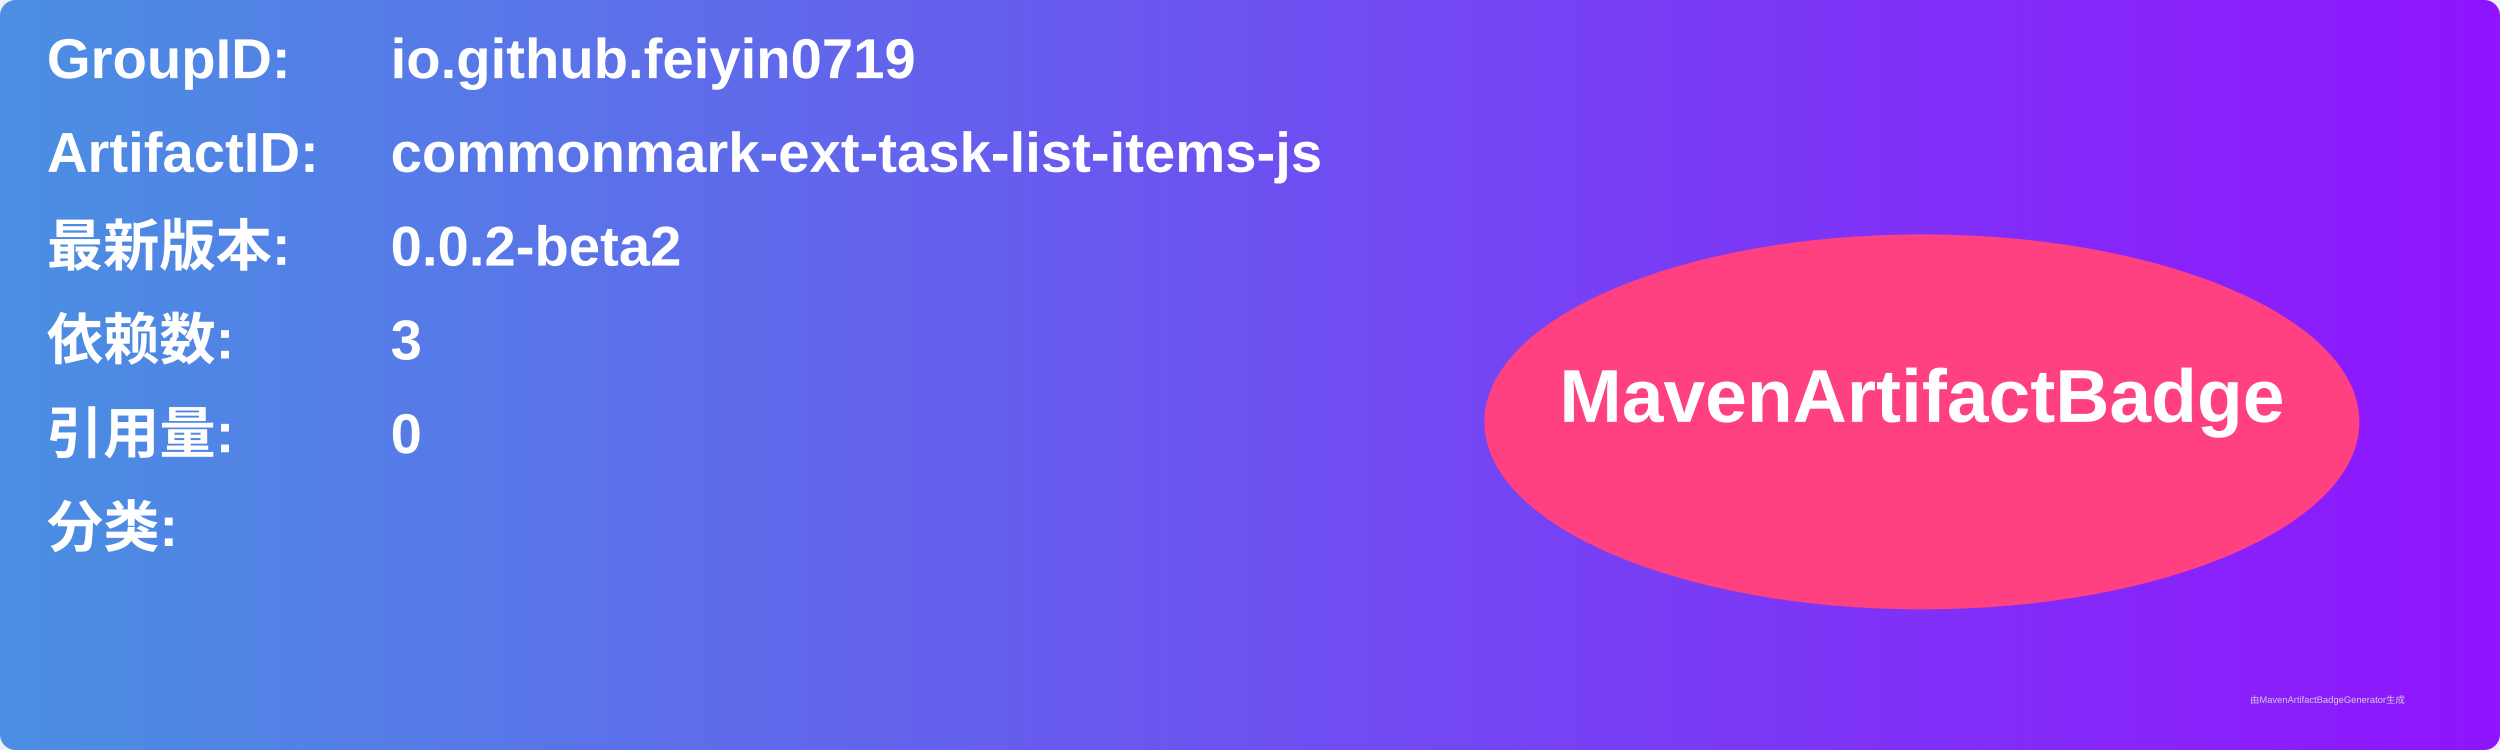
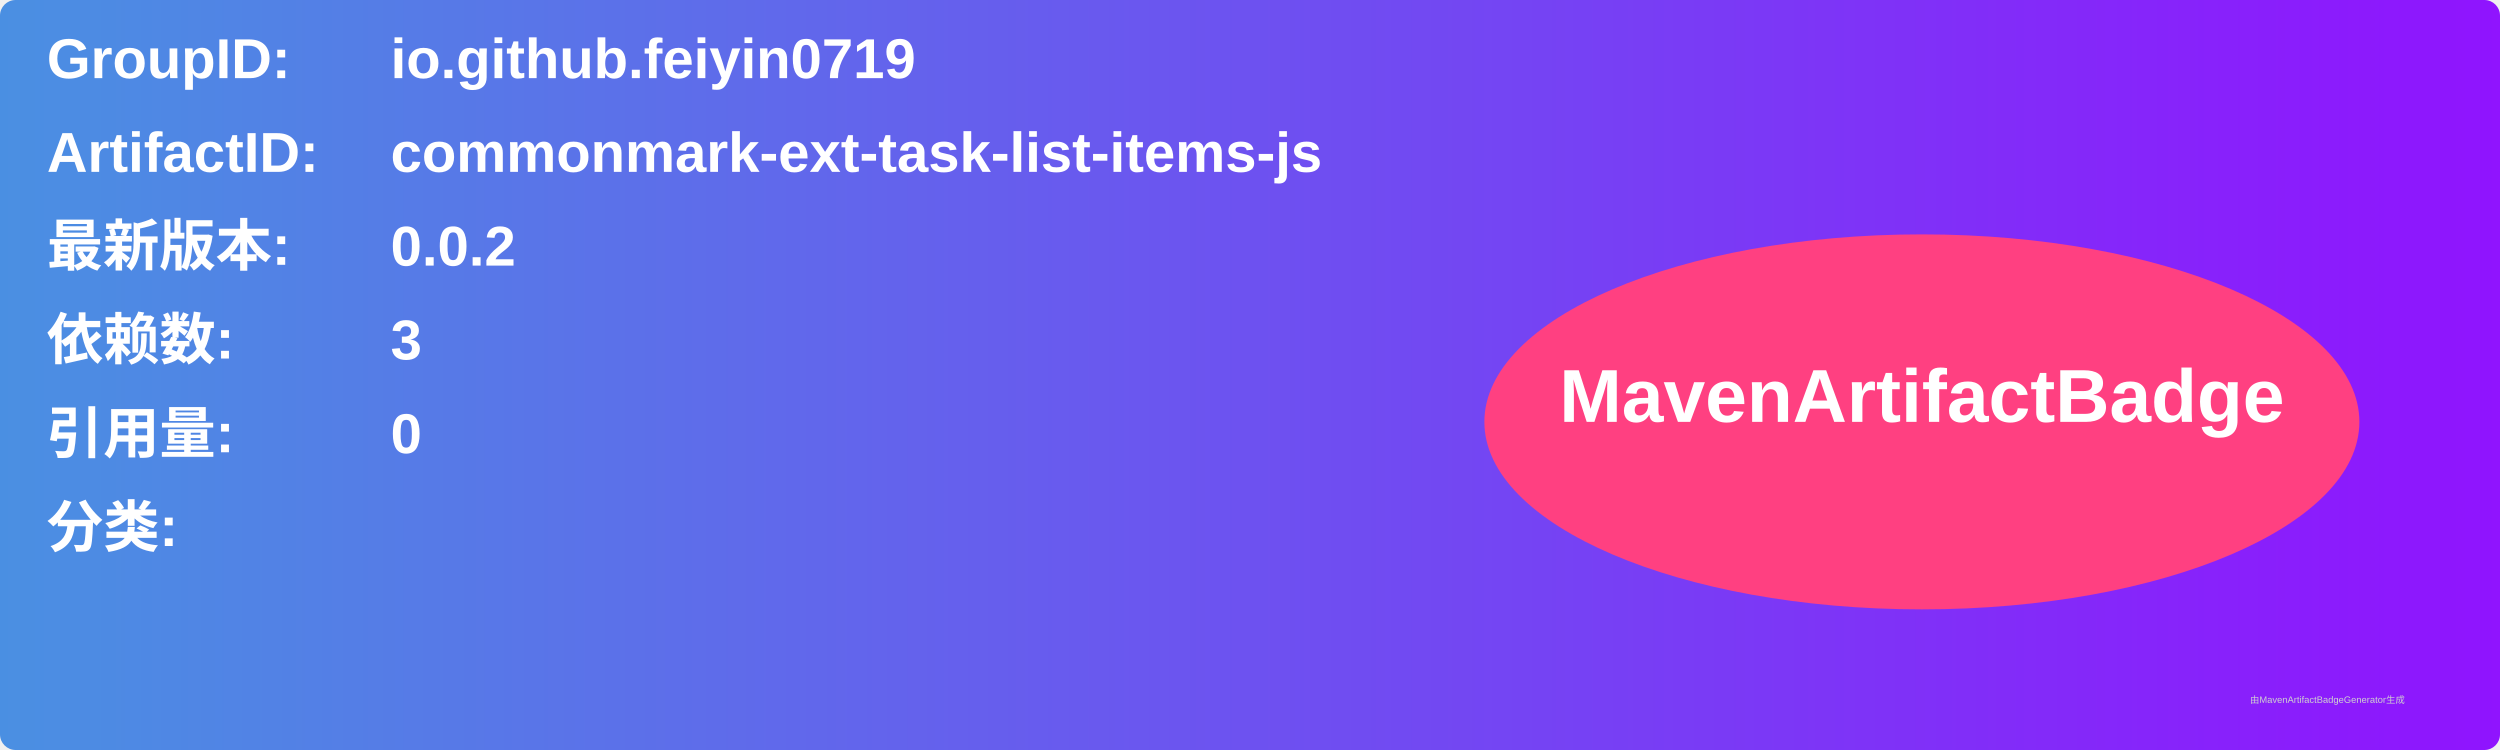
<svg xmlns="http://www.w3.org/2000/svg" width="800" height="240" viewBox="0 0 800 240">
  <linearGradient id="grad" x1="0%" y1="0%" x2="100%" y2="0%">
    <stop offset="0%" stop-color="#4a90e2" />
    <stop offset="100%" stop-color="#9013fe" />
  </linearGradient>
  <rect width="100%" height="100%" rx="5" ry="5" fill="url(#grad)" />
  <g transform="translate(15, 15)">
    <text x="0" y="10" font-family="Arial" font-size="18" fill="white" font-weight="bold" width="260">GroupID:</text>
    <text x="110" y="10" font-family="Arial" font-size="18" fill="white" font-weight="bold" width="460">io.github.feiyin0719</text>
    <text x="0" y="40" font-family="Arial" font-size="18" fill="white" font-weight="bold" width="260">ArtifactID:</text>
    <text x="110" y="40" font-family="Arial" font-size="18" fill="white" font-weight="bold" width="460">commonmark-ext-task-list-items-js</text>
    <text x="0" y="70" font-family="Arial" font-size="18" fill="white" font-weight="bold">最新版本:</text>
    <text x="110" y="70" font-family="Arial" font-size="18" fill="white" font-weight="bold">
-       <tspan font-weight="bold">0.0.2-beta2</tspan>
+       <tspan font-weight="bold">0.0.2</tspan>
    </text>
    <text x="0" y="100" font-family="Arial" font-size="18" fill="white" font-weight="bold">依赖数: </text>
    <text x="110" y="100" font-family="Arial" font-size="18" fill="white">
      <tspan font-weight="bold">3</tspan>
    </text>
    <text x="0" y="130" font-family="Arial" font-size="18" fill="white" font-weight="bold">引用量: </text>
    <text x="110" y="130" font-family="Arial" font-size="18" fill="white">
      <tspan font-weight="bold">0</tspan>
    </text>
    <text x="0" y="160" font-family="Arial" font-size="18" fill="white" font-weight="bold">分类:</text>
    <text x="10" y="190" font-family="Arial" font-size="10" fill="white">
      <tspan font-weight="bold" />
    </text>
    <ellipse cx="600" cy="120" rx="140" ry="60" fill="#ff4081" />
    <text x="600" y="120" text-anchor="middle" font-family="Arial" font-size="24" fill="white" font-weight="bold">MavenArtifactBadge</text>
  </g>
  <text x="720" y="225" font-family="Arial" font-size="3" fill="#d0d0d0">由MavenArtifactBadgeGenerator生成</text>
</svg>
